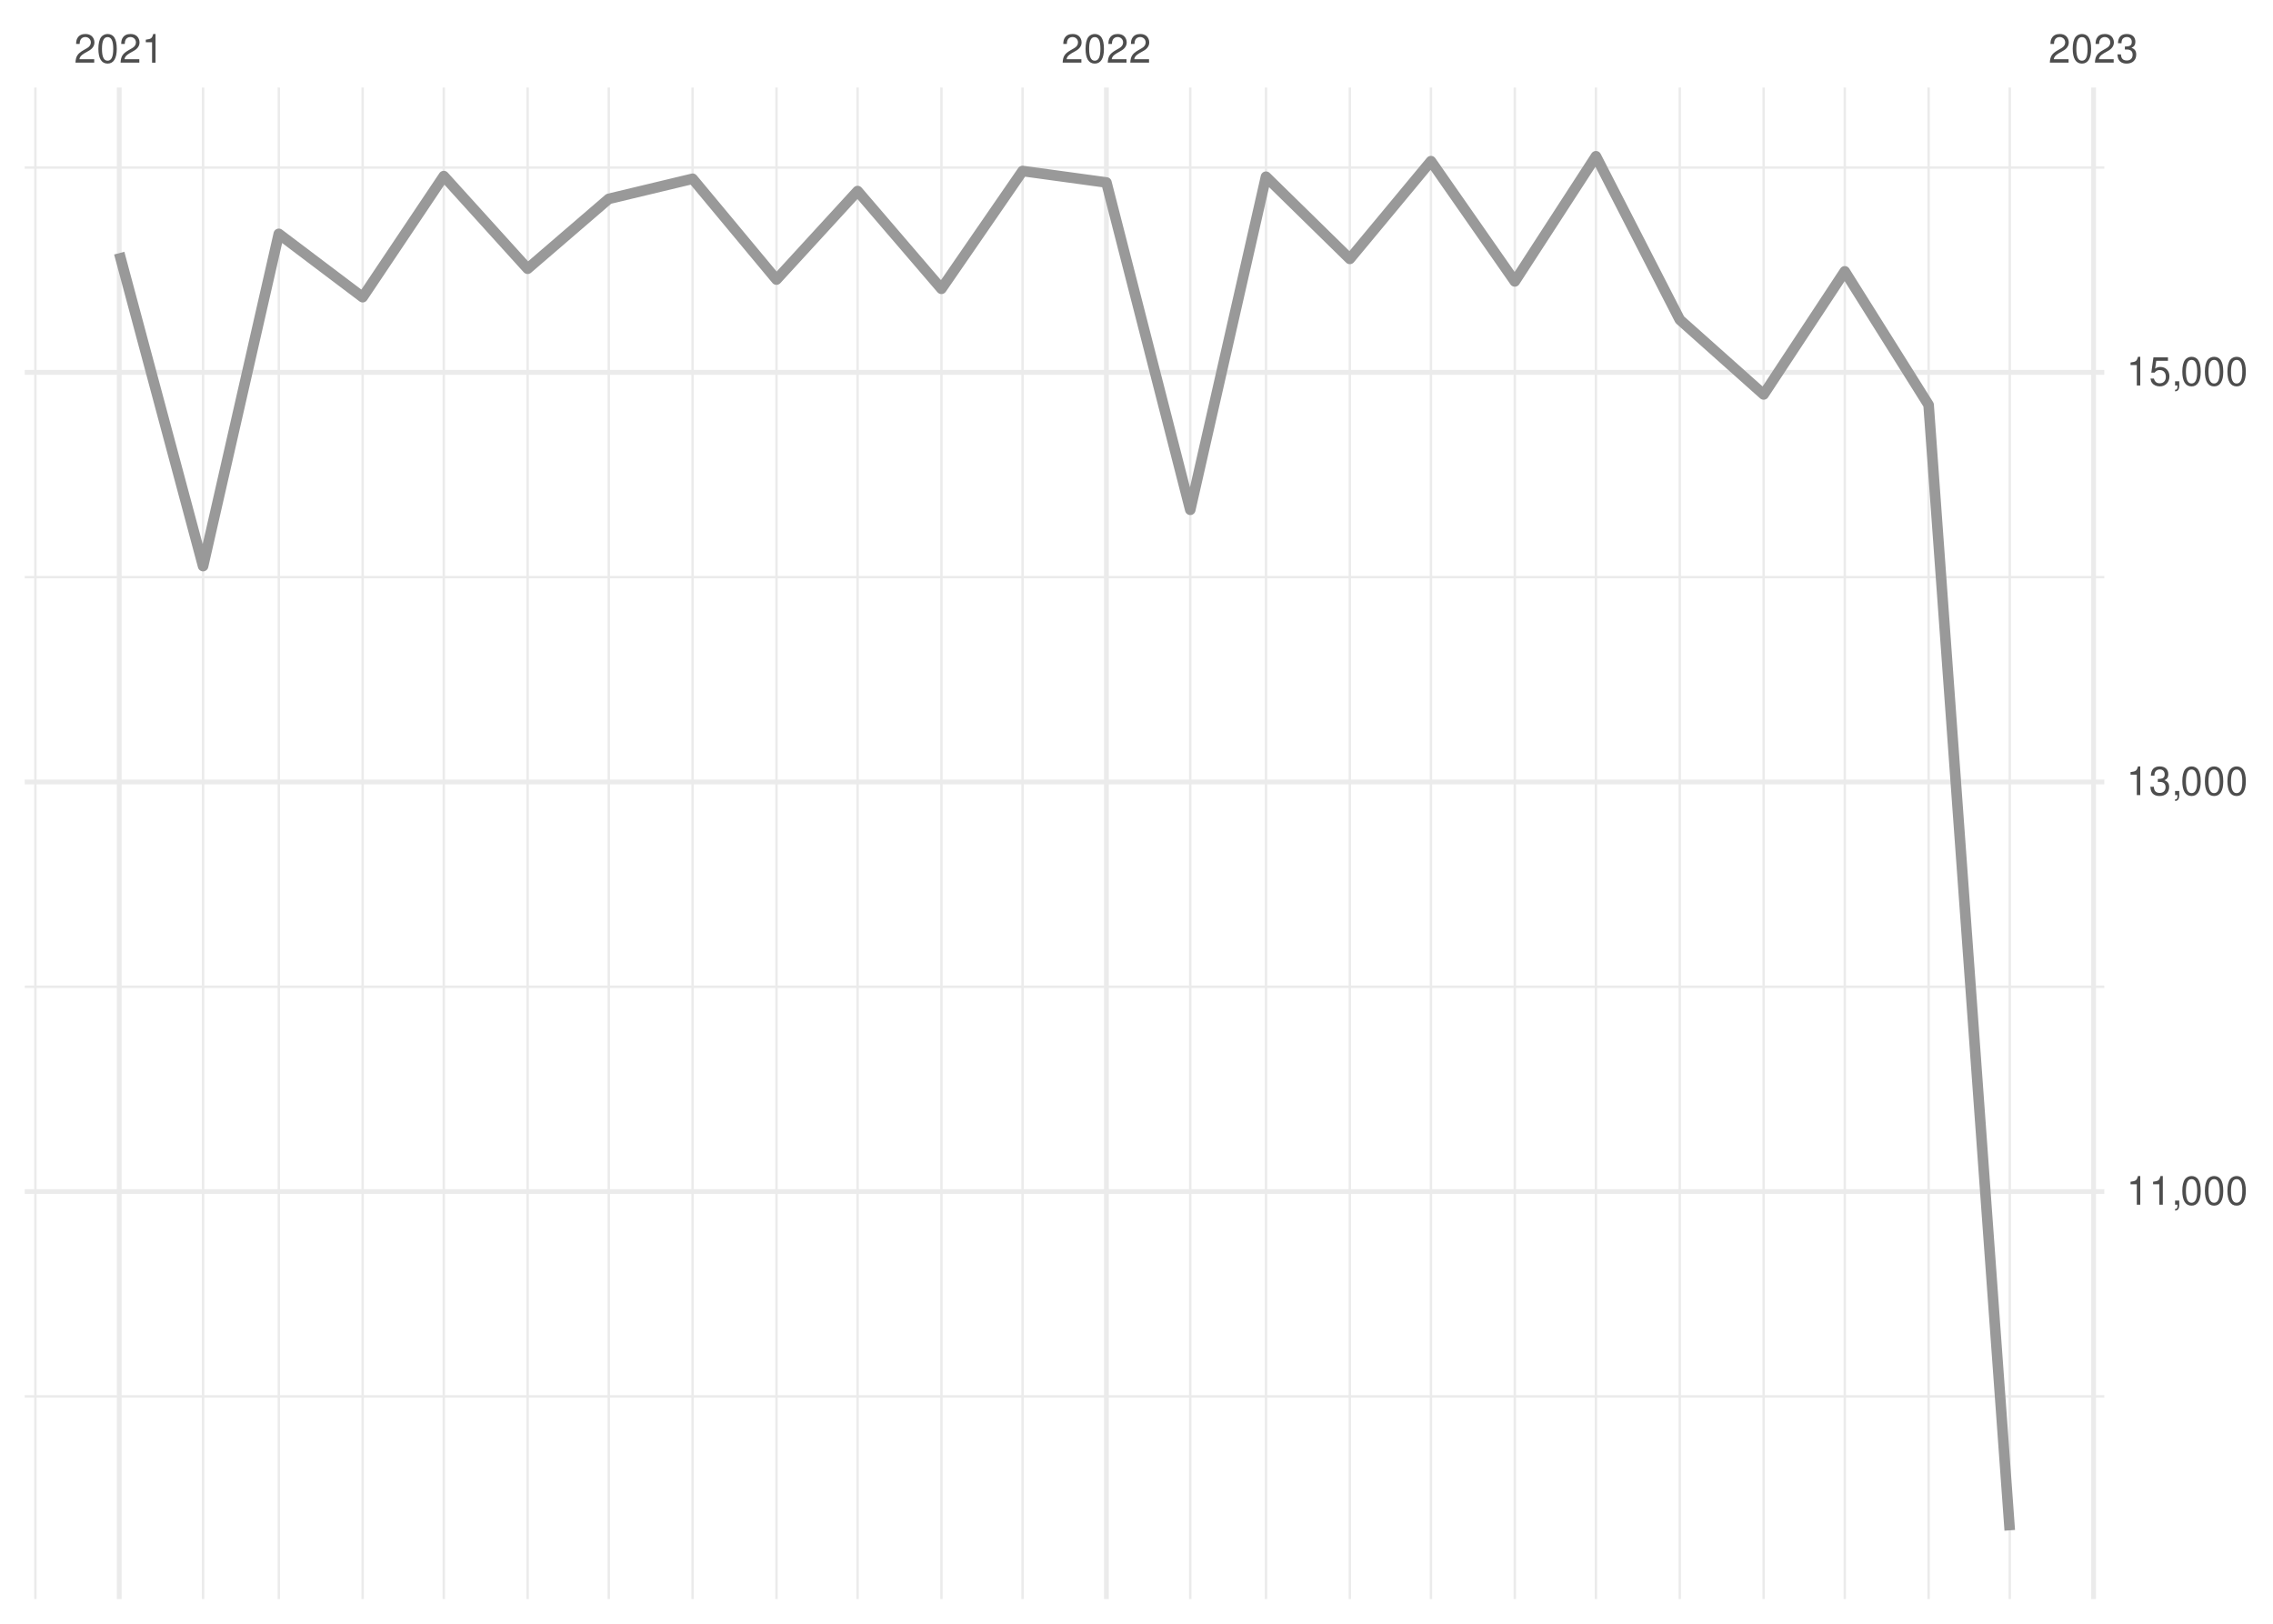
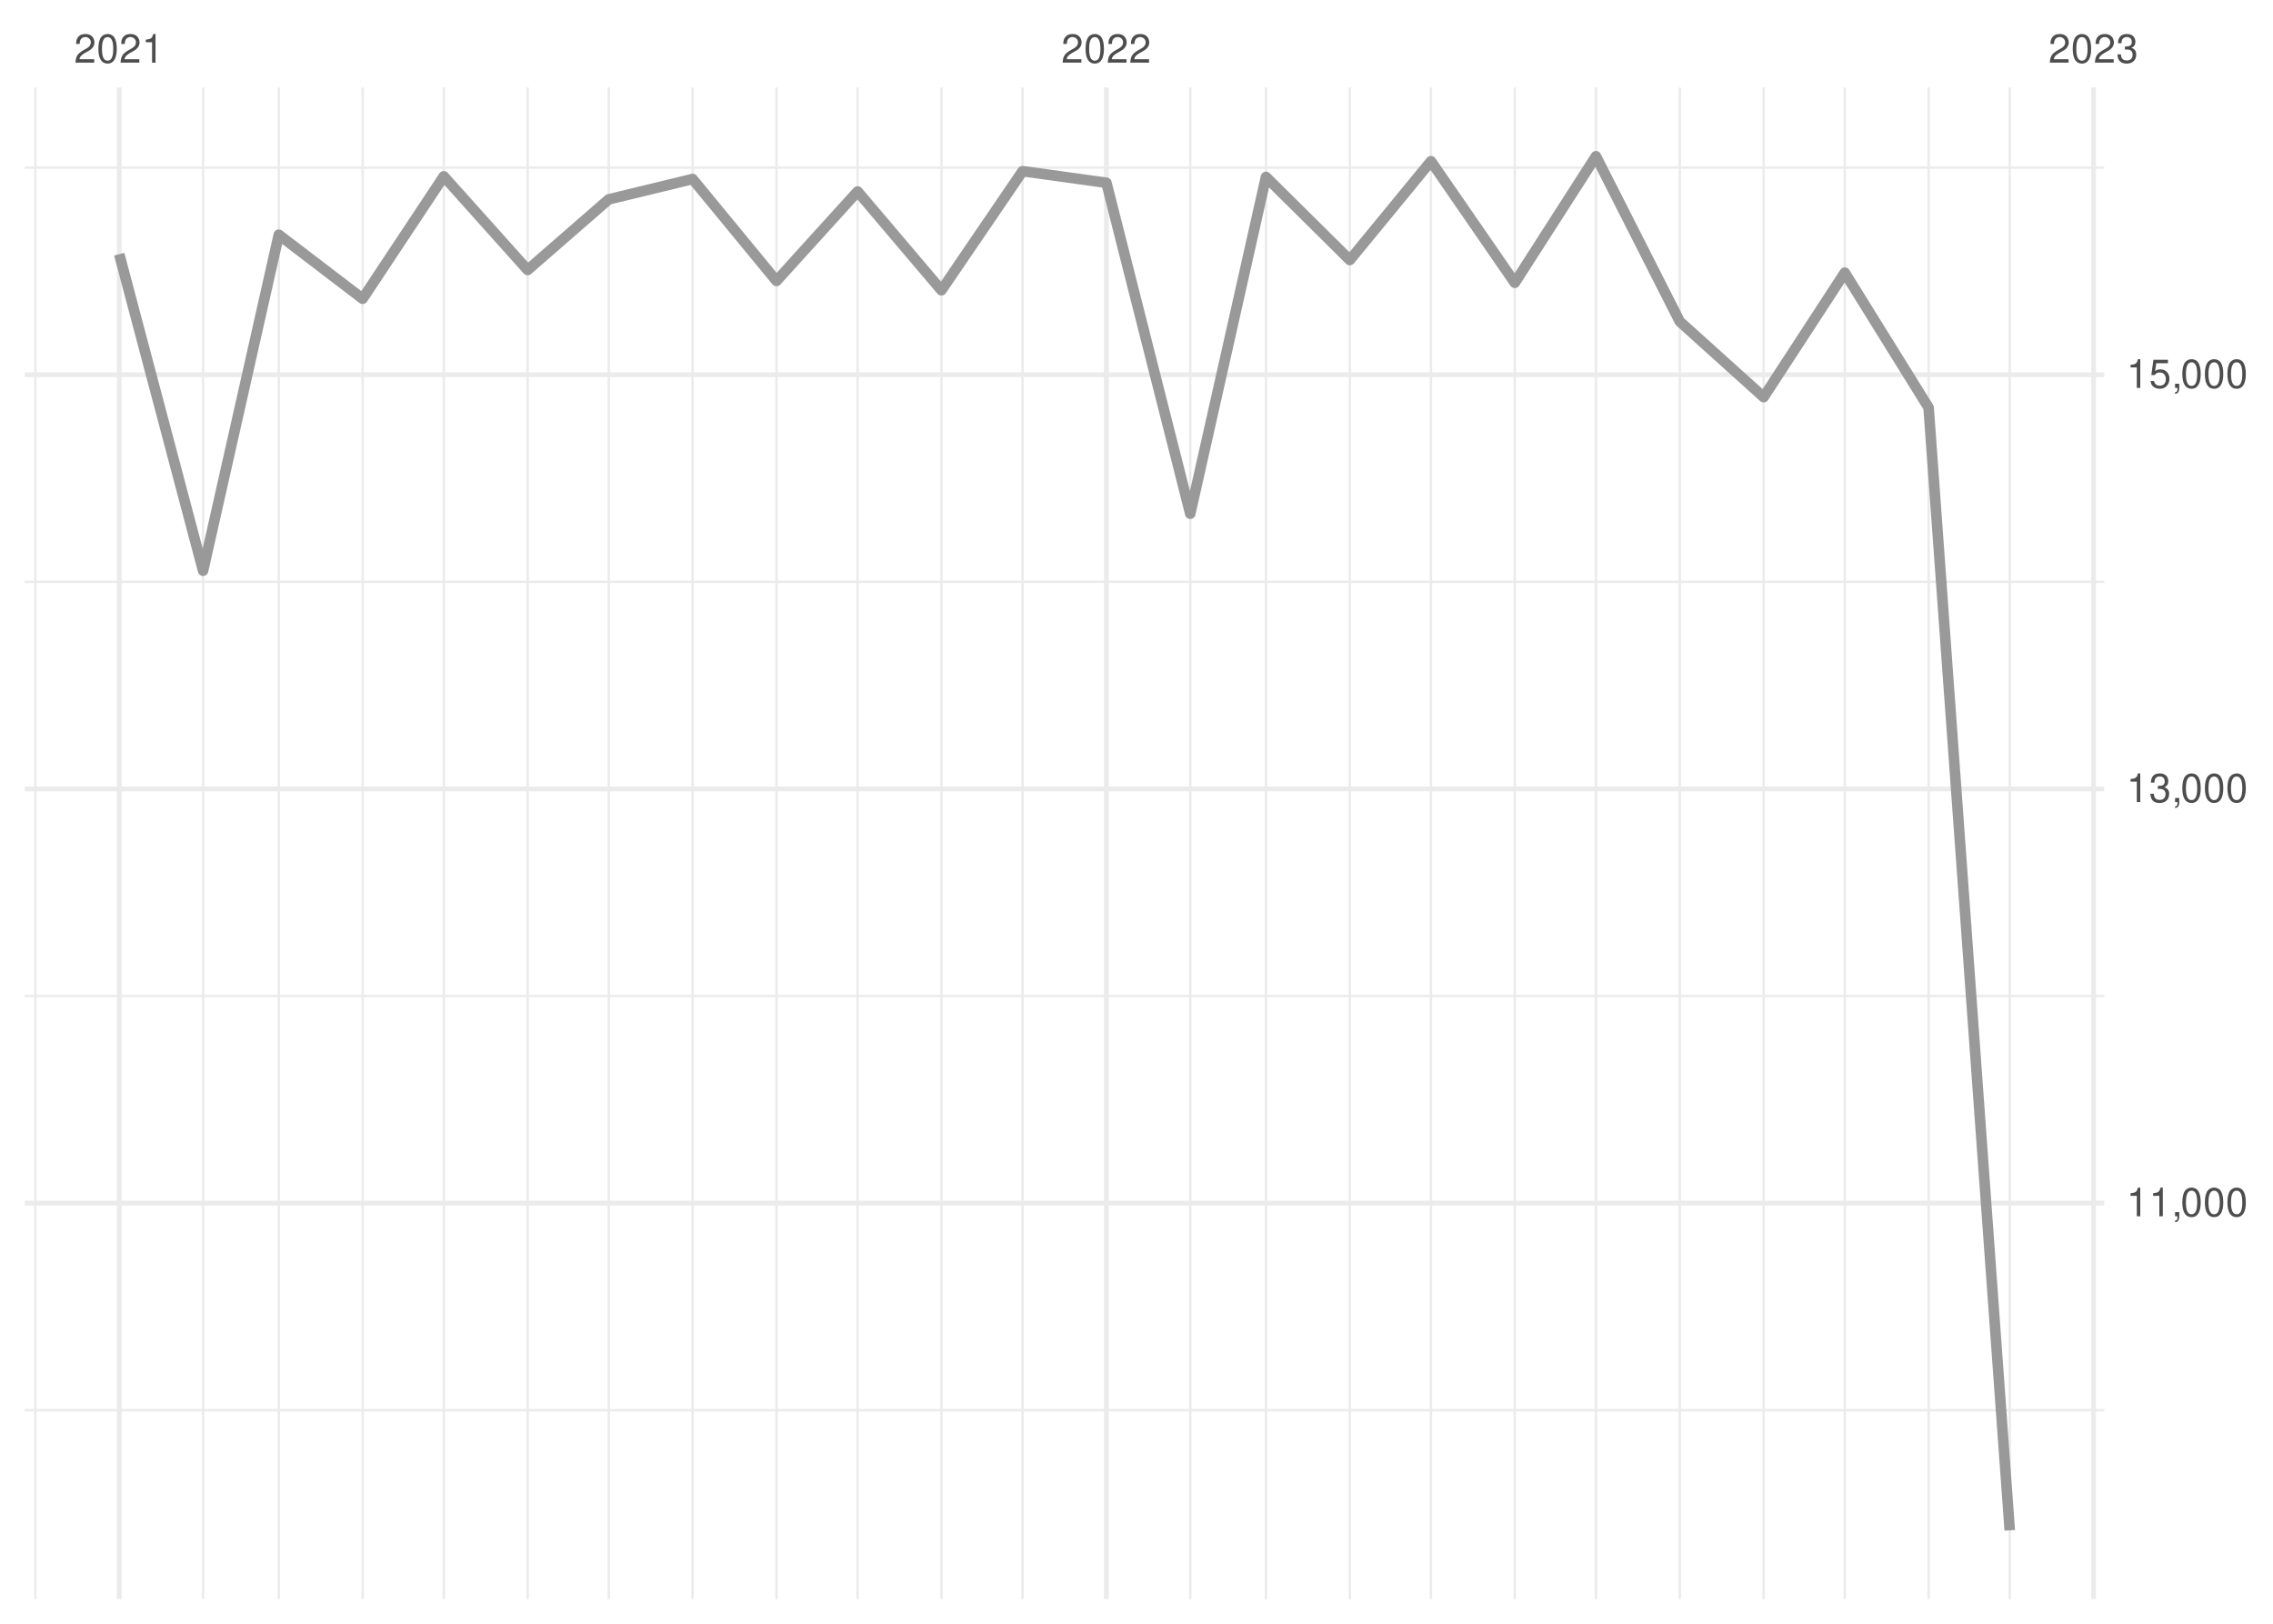
<svg xmlns="http://www.w3.org/2000/svg" xmlns:xlink="http://www.w3.org/1999/xlink" width="504pt" height="360pt" viewBox="0 0 504 360" version="1.1">
  <defs>
    <g>
      <symbol overflow="visible" id="glyph0-0">
        <path style="stroke:none;" d="" />
      </symbol>
      <symbol overflow="visible" id="glyph0-1">
        <path style="stroke:none;" d="M 4.453 -0.766 L 1.172 -0.766 C 1.25 -1.297 1.531 -1.625 2.297 -2.094 L 3.172 -2.594 C 4.047 -3.062 4.5 -3.719 4.5 -4.5 C 4.5 -5.031 4.281 -5.531 3.922 -5.875 C 3.547 -6.203 3.094 -6.359 2.5 -6.359 C 1.703 -6.359 1.125 -6.078 0.781 -5.531 C 0.547 -5.203 0.453 -4.797 0.438 -4.156 L 1.219 -4.156 C 1.234 -4.594 1.297 -4.844 1.406 -5.062 C 1.594 -5.438 2 -5.688 2.469 -5.688 C 3.172 -5.688 3.703 -5.172 3.703 -4.484 C 3.703 -3.969 3.406 -3.531 2.859 -3.219 L 2.047 -2.75 C 0.75 -2 0.375 -1.406 0.297 -0.016 L 4.453 -0.016 Z M 4.453 -0.766 " />
      </symbol>
      <symbol overflow="visible" id="glyph0-2">
        <path style="stroke:none;" d="M 2.422 -6.359 C 1.844 -6.359 1.312 -6.094 0.984 -5.672 C 0.578 -5.109 0.375 -4.25 0.375 -3.078 C 0.375 -0.938 1.078 0.203 2.422 0.203 C 3.734 0.203 4.453 -0.938 4.453 -3.031 C 4.453 -4.25 4.266 -5.078 3.859 -5.672 C 3.531 -6.109 3.016 -6.359 2.422 -6.359 Z M 2.422 -5.672 C 3.25 -5.672 3.672 -4.828 3.672 -3.094 C 3.672 -1.281 3.266 -0.438 2.406 -0.438 C 1.578 -0.438 1.172 -1.312 1.172 -3.062 C 1.172 -4.828 1.578 -5.672 2.422 -5.672 Z M 2.422 -5.672 " />
      </symbol>
      <symbol overflow="visible" id="glyph0-3">
        <path style="stroke:none;" d="M 2.281 -4.531 L 2.281 0 L 3.047 0 L 3.047 -6.359 L 2.547 -6.359 C 2.266 -5.391 2.094 -5.25 0.891 -5.094 L 0.891 -4.531 Z M 2.281 -4.531 " />
      </symbol>
      <symbol overflow="visible" id="glyph0-4">
        <path style="stroke:none;" d="M 1.938 -2.922 L 2.359 -2.922 C 3.203 -2.922 3.656 -2.531 3.656 -1.766 C 3.656 -0.969 3.172 -0.484 2.375 -0.484 C 1.516 -0.484 1.109 -0.922 1.062 -1.844 L 0.281 -1.844 C 0.312 -1.344 0.406 -1 0.547 -0.719 C 0.875 -0.109 1.484 0.203 2.344 0.203 C 3.625 0.203 4.453 -0.578 4.453 -1.781 C 4.453 -2.594 4.141 -3.031 3.391 -3.297 C 3.969 -3.531 4.266 -3.969 4.266 -4.609 C 4.266 -5.703 3.547 -6.359 2.359 -6.359 C 1.109 -6.359 0.438 -5.656 0.406 -4.312 L 1.188 -4.312 C 1.203 -4.703 1.234 -4.922 1.328 -5.109 C 1.5 -5.469 1.891 -5.688 2.375 -5.688 C 3.062 -5.688 3.469 -5.266 3.469 -4.578 C 3.469 -4.141 3.312 -3.859 2.969 -3.719 C 2.766 -3.625 2.484 -3.594 1.938 -3.578 Z M 1.938 -2.922 " />
      </symbol>
      <symbol overflow="visible" id="glyph0-5">
        <path style="stroke:none;" d="M 0.766 -0.922 L 0.766 0 L 1.297 0 L 1.297 0.156 C 1.297 0.766 1.172 0.938 0.766 0.953 L 0.766 1.297 C 1.344 1.312 1.688 0.891 1.688 0.141 L 1.688 -0.922 Z M 0.766 -0.922 " />
      </symbol>
      <symbol overflow="visible" id="glyph0-6">
        <path style="stroke:none;" d="M 4.188 -6.234 L 0.969 -6.234 L 0.5 -2.844 L 1.219 -2.844 C 1.578 -3.266 1.875 -3.422 2.359 -3.422 C 3.203 -3.422 3.719 -2.844 3.719 -1.922 C 3.719 -1.031 3.203 -0.484 2.359 -0.484 C 1.688 -0.484 1.266 -0.828 1.078 -1.531 L 0.312 -1.531 C 0.406 -1.016 0.5 -0.781 0.688 -0.547 C 1.031 -0.078 1.672 0.203 2.375 0.203 C 3.641 0.203 4.516 -0.719 4.516 -2.031 C 4.516 -3.266 3.688 -4.109 2.5 -4.109 C 2.062 -4.109 1.703 -4 1.344 -3.734 L 1.594 -5.469 L 4.188 -5.469 Z M 4.188 -6.234 " />
      </symbol>
    </g>
    <clipPath id="clip1">
-       <path d="M 5.48 309 L 466.59 309 L 466.59 310 L 5.48 310 Z M 5.48 309 " />
+       <path d="M 5.48 312 L 466.59 312 L 466.59 313 L 5.48 313 Z M 5.48 312 " />
    </clipPath>
    <clipPath id="clip2">
-       <path d="M 5.48 218 L 466.59 218 L 466.59 220 L 5.48 220 Z M 5.48 218 " />
+       <path d="M 5.48 220 L 466.59 220 L 466.59 222 L 5.48 222 Z M 5.48 220 " />
    </clipPath>
    <clipPath id="clip3">
-       <path d="M 5.48 127 L 466.59 127 L 466.59 129 L 5.48 129 Z M 5.48 127 " />
+       <path d="M 5.48 128 L 466.59 128 L 466.59 130 L 5.48 130 Z M 5.48 128 " />
    </clipPath>
    <clipPath id="clip4">
      <path d="M 5.48 36 L 466.59 36 L 466.59 38 L 5.48 38 Z M 5.48 36 " />
    </clipPath>
    <clipPath id="clip5">
      <path d="M 7 19.41 L 9 19.41 L 9 354.52 L 7 354.52 Z M 7 19.41 " />
    </clipPath>
    <clipPath id="clip6">
      <path d="M 44 19.41 L 46 19.41 L 46 354.52 L 44 354.52 Z M 44 19.41 " />
    </clipPath>
    <clipPath id="clip7">
      <path d="M 61 19.41 L 63 19.41 L 63 354.52 L 61 354.52 Z M 61 19.41 " />
    </clipPath>
    <clipPath id="clip8">
      <path d="M 80 19.41 L 81 19.41 L 81 354.52 L 80 354.52 Z M 80 19.41 " />
    </clipPath>
    <clipPath id="clip9">
      <path d="M 98 19.41 L 99 19.41 L 99 354.52 L 98 354.52 Z M 98 19.41 " />
    </clipPath>
    <clipPath id="clip10">
      <path d="M 116 19.41 L 118 19.41 L 118 354.52 L 116 354.52 Z M 116 19.41 " />
    </clipPath>
    <clipPath id="clip11">
      <path d="M 134 19.41 L 136 19.41 L 136 354.52 L 134 354.52 Z M 134 19.41 " />
    </clipPath>
    <clipPath id="clip12">
      <path d="M 153 19.41 L 154 19.41 L 154 354.52 L 153 354.52 Z M 153 19.41 " />
    </clipPath>
    <clipPath id="clip13">
      <path d="M 171 19.41 L 173 19.41 L 173 354.52 L 171 354.52 Z M 171 19.41 " />
    </clipPath>
    <clipPath id="clip14">
      <path d="M 189 19.41 L 191 19.41 L 191 354.52 L 189 354.52 Z M 189 19.41 " />
    </clipPath>
    <clipPath id="clip15">
      <path d="M 208 19.41 L 210 19.41 L 210 354.52 L 208 354.52 Z M 208 19.41 " />
    </clipPath>
    <clipPath id="clip16">
      <path d="M 226 19.41 L 228 19.41 L 228 354.52 L 226 354.52 Z M 226 19.41 " />
    </clipPath>
    <clipPath id="clip17">
      <path d="M 263 19.41 L 265 19.41 L 265 354.52 L 263 354.52 Z M 263 19.41 " />
    </clipPath>
    <clipPath id="clip18">
      <path d="M 280 19.41 L 281 19.41 L 281 354.52 L 280 354.52 Z M 280 19.41 " />
    </clipPath>
    <clipPath id="clip19">
      <path d="M 299 19.41 L 300 19.41 L 300 354.52 L 299 354.52 Z M 299 19.41 " />
    </clipPath>
    <clipPath id="clip20">
      <path d="M 317 19.41 L 318 19.41 L 318 354.52 L 317 354.52 Z M 317 19.41 " />
    </clipPath>
    <clipPath id="clip21">
      <path d="M 335 19.41 L 337 19.41 L 337 354.52 L 335 354.52 Z M 335 19.41 " />
    </clipPath>
    <clipPath id="clip22">
      <path d="M 353 19.41 L 355 19.41 L 355 354.52 L 353 354.52 Z M 353 19.41 " />
    </clipPath>
    <clipPath id="clip23">
      <path d="M 372 19.41 L 373 19.41 L 373 354.52 L 372 354.52 Z M 372 19.41 " />
    </clipPath>
    <clipPath id="clip24">
      <path d="M 390 19.41 L 392 19.41 L 392 354.52 L 390 354.52 Z M 390 19.41 " />
    </clipPath>
    <clipPath id="clip25">
      <path d="M 408 19.41 L 410 19.41 L 410 354.52 L 408 354.52 Z M 408 19.41 " />
    </clipPath>
    <clipPath id="clip26">
      <path d="M 427 19.41 L 428 19.41 L 428 354.52 L 427 354.52 Z M 427 19.41 " />
    </clipPath>
    <clipPath id="clip27">
      <path d="M 445 19.41 L 446 19.41 L 446 354.52 L 445 354.52 Z M 445 19.41 " />
    </clipPath>
    <clipPath id="clip28">
-       <path d="M 5.48 263 L 466.59 263 L 466.59 265 L 5.48 265 Z M 5.48 263 " />
+       <path d="M 5.48 266 L 466.59 266 L 466.59 268 L 5.48 268 Z M 5.48 266 " />
    </clipPath>
    <clipPath id="clip29">
-       <path d="M 5.48 172 L 466.59 172 L 466.59 174 L 5.48 174 Z M 5.48 172 " />
+       <path d="M 5.48 174 L 466.59 174 L 466.59 176 L 5.48 176 Z M 5.48 174 " />
    </clipPath>
    <clipPath id="clip30">
      <path d="M 5.48 82 L 466.59 82 L 466.59 84 L 5.48 84 Z M 5.48 82 " />
    </clipPath>
    <clipPath id="clip31">
      <path d="M 25 19.41 L 27 19.41 L 27 354.52 L 25 354.52 Z M 25 19.41 " />
    </clipPath>
    <clipPath id="clip32">
      <path d="M 244 19.41 L 246 19.41 L 246 354.52 L 244 354.52 Z M 244 19.41 " />
    </clipPath>
    <clipPath id="clip33">
      <path d="M 463 19.41 L 465 19.41 L 465 354.52 L 463 354.52 Z M 463 19.41 " />
    </clipPath>
  </defs>
  <g id="surface26">
    <rect x="0" y="0" width="504" height="360" style="fill:rgb(100%,100%,100%);fill-opacity:1;stroke:none;" />
    <g clip-path="url(#clip1)" clip-rule="nonzero">
-       <path style="fill:none;stroke-width:0.533;stroke-linecap:butt;stroke-linejoin:round;stroke:rgb(92.157%,92.157%,92.157%);stroke-opacity:1;stroke-miterlimit:10;" d="M 5.48 309.59 L 466.59 309.59 " />
+       <path style="fill:none;stroke-width:0.533;stroke-linecap:butt;stroke-linejoin:round;stroke:rgb(92.157%,92.157%,92.157%);stroke-opacity:1;stroke-miterlimit:10;" d="M 5.48 312.656 L 466.59 312.656 " />
    </g>
    <g clip-path="url(#clip2)" clip-rule="nonzero">
-       <path style="fill:none;stroke-width:0.533;stroke-linecap:butt;stroke-linejoin:round;stroke:rgb(92.157%,92.157%,92.157%);stroke-opacity:1;stroke-miterlimit:10;" d="M 5.48 218.773 L 466.59 218.773 " />
+       <path style="fill:none;stroke-width:0.533;stroke-linecap:butt;stroke-linejoin:round;stroke:rgb(92.157%,92.157%,92.157%);stroke-opacity:1;stroke-miterlimit:10;" d="M 5.48 220.828 L 466.59 220.828 " />
    </g>
    <g clip-path="url(#clip3)" clip-rule="nonzero">
-       <path style="fill:none;stroke-width:0.533;stroke-linecap:butt;stroke-linejoin:round;stroke:rgb(92.157%,92.157%,92.157%);stroke-opacity:1;stroke-miterlimit:10;" d="M 5.48 127.957 L 466.59 127.957 " />
+       <path style="fill:none;stroke-width:0.533;stroke-linecap:butt;stroke-linejoin:round;stroke:rgb(92.157%,92.157%,92.157%);stroke-opacity:1;stroke-miterlimit:10;" d="M 5.48 129 L 466.59 129 " />
    </g>
    <g clip-path="url(#clip4)" clip-rule="nonzero">
-       <path style="fill:none;stroke-width:0.533;stroke-linecap:butt;stroke-linejoin:round;stroke:rgb(92.157%,92.157%,92.157%);stroke-opacity:1;stroke-miterlimit:10;" d="M 5.48 37.141 L 466.59 37.141 " />
+       <path style="fill:none;stroke-width:0.533;stroke-linecap:butt;stroke-linejoin:round;stroke:rgb(92.157%,92.157%,92.157%);stroke-opacity:1;stroke-miterlimit:10;" d="M 5.48 37.168 L 466.59 37.168 " />
    </g>
    <g clip-path="url(#clip5)" clip-rule="nonzero">
      <path style="fill:none;stroke-width:0.533;stroke-linecap:butt;stroke-linejoin:round;stroke:rgb(92.157%,92.157%,92.157%);stroke-opacity:1;stroke-miterlimit:10;" d="M 7.848 354.52 L 7.848 19.41 " />
    </g>
    <g clip-path="url(#clip6)" clip-rule="nonzero">
      <path style="fill:none;stroke-width:0.533;stroke-linecap:butt;stroke-linejoin:round;stroke:rgb(92.157%,92.157%,92.157%);stroke-opacity:1;stroke-miterlimit:10;" d="M 45.031 354.52 L 45.031 19.41 " />
    </g>
    <g clip-path="url(#clip7)" clip-rule="nonzero">
      <path style="fill:none;stroke-width:0.533;stroke-linecap:butt;stroke-linejoin:round;stroke:rgb(92.157%,92.157%,92.157%);stroke-opacity:1;stroke-miterlimit:10;" d="M 61.82 354.52 L 61.82 19.41 " />
    </g>
    <g clip-path="url(#clip8)" clip-rule="nonzero">
      <path style="fill:none;stroke-width:0.533;stroke-linecap:butt;stroke-linejoin:round;stroke:rgb(92.157%,92.157%,92.157%);stroke-opacity:1;stroke-miterlimit:10;" d="M 80.41 354.52 L 80.41 19.41 " />
    </g>
    <g clip-path="url(#clip9)" clip-rule="nonzero">
      <path style="fill:none;stroke-width:0.533;stroke-linecap:butt;stroke-linejoin:round;stroke:rgb(92.157%,92.157%,92.157%);stroke-opacity:1;stroke-miterlimit:10;" d="M 98.402 354.52 L 98.402 19.41 " />
    </g>
    <g clip-path="url(#clip10)" clip-rule="nonzero">
      <path style="fill:none;stroke-width:0.533;stroke-linecap:butt;stroke-linejoin:round;stroke:rgb(92.157%,92.157%,92.157%);stroke-opacity:1;stroke-miterlimit:10;" d="M 116.992 354.52 L 116.992 19.41 " />
    </g>
    <g clip-path="url(#clip11)" clip-rule="nonzero">
      <path style="fill:none;stroke-width:0.533;stroke-linecap:butt;stroke-linejoin:round;stroke:rgb(92.157%,92.157%,92.157%);stroke-opacity:1;stroke-miterlimit:10;" d="M 134.984 354.52 L 134.984 19.41 " />
    </g>
    <g clip-path="url(#clip12)" clip-rule="nonzero">
      <path style="fill:none;stroke-width:0.533;stroke-linecap:butt;stroke-linejoin:round;stroke:rgb(92.157%,92.157%,92.157%);stroke-opacity:1;stroke-miterlimit:10;" d="M 153.574 354.52 L 153.574 19.41 " />
    </g>
    <g clip-path="url(#clip13)" clip-rule="nonzero">
      <path style="fill:none;stroke-width:0.533;stroke-linecap:butt;stroke-linejoin:round;stroke:rgb(92.157%,92.157%,92.157%);stroke-opacity:1;stroke-miterlimit:10;" d="M 172.168 354.52 L 172.168 19.41 " />
    </g>
    <g clip-path="url(#clip14)" clip-rule="nonzero">
      <path style="fill:none;stroke-width:0.533;stroke-linecap:butt;stroke-linejoin:round;stroke:rgb(92.157%,92.157%,92.157%);stroke-opacity:1;stroke-miterlimit:10;" d="M 190.156 354.52 L 190.156 19.41 " />
    </g>
    <g clip-path="url(#clip15)" clip-rule="nonzero">
      <path style="fill:none;stroke-width:0.533;stroke-linecap:butt;stroke-linejoin:round;stroke:rgb(92.157%,92.157%,92.157%);stroke-opacity:1;stroke-miterlimit:10;" d="M 208.746 354.52 L 208.746 19.41 " />
    </g>
    <g clip-path="url(#clip16)" clip-rule="nonzero">
      <path style="fill:none;stroke-width:0.533;stroke-linecap:butt;stroke-linejoin:round;stroke:rgb(92.157%,92.157%,92.157%);stroke-opacity:1;stroke-miterlimit:10;" d="M 226.738 354.52 L 226.738 19.41 " />
    </g>
    <g clip-path="url(#clip17)" clip-rule="nonzero">
      <path style="fill:none;stroke-width:0.533;stroke-linecap:butt;stroke-linejoin:round;stroke:rgb(92.157%,92.157%,92.157%);stroke-opacity:1;stroke-miterlimit:10;" d="M 263.922 354.52 L 263.922 19.41 " />
    </g>
    <g clip-path="url(#clip18)" clip-rule="nonzero">
      <path style="fill:none;stroke-width:0.533;stroke-linecap:butt;stroke-linejoin:round;stroke:rgb(92.157%,92.157%,92.157%);stroke-opacity:1;stroke-miterlimit:10;" d="M 280.711 354.52 L 280.711 19.41 " />
    </g>
    <g clip-path="url(#clip19)" clip-rule="nonzero">
      <path style="fill:none;stroke-width:0.533;stroke-linecap:butt;stroke-linejoin:round;stroke:rgb(92.157%,92.157%,92.157%);stroke-opacity:1;stroke-miterlimit:10;" d="M 299.301 354.52 L 299.301 19.41 " />
    </g>
    <g clip-path="url(#clip20)" clip-rule="nonzero">
      <path style="fill:none;stroke-width:0.533;stroke-linecap:butt;stroke-linejoin:round;stroke:rgb(92.157%,92.157%,92.157%);stroke-opacity:1;stroke-miterlimit:10;" d="M 317.293 354.52 L 317.293 19.41 " />
    </g>
    <g clip-path="url(#clip21)" clip-rule="nonzero">
      <path style="fill:none;stroke-width:0.533;stroke-linecap:butt;stroke-linejoin:round;stroke:rgb(92.157%,92.157%,92.157%);stroke-opacity:1;stroke-miterlimit:10;" d="M 335.883 354.52 L 335.883 19.41 " />
    </g>
    <g clip-path="url(#clip22)" clip-rule="nonzero">
      <path style="fill:none;stroke-width:0.533;stroke-linecap:butt;stroke-linejoin:round;stroke:rgb(92.157%,92.157%,92.157%);stroke-opacity:1;stroke-miterlimit:10;" d="M 353.875 354.52 L 353.875 19.41 " />
    </g>
    <g clip-path="url(#clip23)" clip-rule="nonzero">
      <path style="fill:none;stroke-width:0.533;stroke-linecap:butt;stroke-linejoin:round;stroke:rgb(92.157%,92.157%,92.157%);stroke-opacity:1;stroke-miterlimit:10;" d="M 372.465 354.52 L 372.465 19.41 " />
    </g>
    <g clip-path="url(#clip24)" clip-rule="nonzero">
      <path style="fill:none;stroke-width:0.533;stroke-linecap:butt;stroke-linejoin:round;stroke:rgb(92.157%,92.157%,92.157%);stroke-opacity:1;stroke-miterlimit:10;" d="M 391.059 354.52 L 391.059 19.41 " />
    </g>
    <g clip-path="url(#clip25)" clip-rule="nonzero">
      <path style="fill:none;stroke-width:0.533;stroke-linecap:butt;stroke-linejoin:round;stroke:rgb(92.157%,92.157%,92.157%);stroke-opacity:1;stroke-miterlimit:10;" d="M 409.047 354.52 L 409.047 19.41 " />
    </g>
    <g clip-path="url(#clip26)" clip-rule="nonzero">
      <path style="fill:none;stroke-width:0.533;stroke-linecap:butt;stroke-linejoin:round;stroke:rgb(92.157%,92.157%,92.157%);stroke-opacity:1;stroke-miterlimit:10;" d="M 427.637 354.52 L 427.637 19.41 " />
    </g>
    <g clip-path="url(#clip27)" clip-rule="nonzero">
      <path style="fill:none;stroke-width:0.533;stroke-linecap:butt;stroke-linejoin:round;stroke:rgb(92.157%,92.157%,92.157%);stroke-opacity:1;stroke-miterlimit:10;" d="M 445.629 354.52 L 445.629 19.41 " />
    </g>
    <g clip-path="url(#clip28)" clip-rule="nonzero">
-       <path style="fill:none;stroke-width:1.067;stroke-linecap:butt;stroke-linejoin:round;stroke:rgb(92.157%,92.157%,92.157%);stroke-opacity:1;stroke-miterlimit:10;" d="M 5.48 264.184 L 466.59 264.184 " />
+       <path style="fill:none;stroke-width:1.067;stroke-linecap:butt;stroke-linejoin:round;stroke:rgb(92.157%,92.157%,92.157%);stroke-opacity:1;stroke-miterlimit:10;" d="M 5.48 266.742 L 466.59 266.742 " />
    </g>
    <g clip-path="url(#clip29)" clip-rule="nonzero">
-       <path style="fill:none;stroke-width:1.067;stroke-linecap:butt;stroke-linejoin:round;stroke:rgb(92.157%,92.157%,92.157%);stroke-opacity:1;stroke-miterlimit:10;" d="M 5.48 173.367 L 466.59 173.367 " />
+       <path style="fill:none;stroke-width:1.067;stroke-linecap:butt;stroke-linejoin:round;stroke:rgb(92.157%,92.157%,92.157%);stroke-opacity:1;stroke-miterlimit:10;" d="M 5.48 174.914 L 466.59 174.914 " />
    </g>
    <g clip-path="url(#clip30)" clip-rule="nonzero">
-       <path style="fill:none;stroke-width:1.067;stroke-linecap:butt;stroke-linejoin:round;stroke:rgb(92.157%,92.157%,92.157%);stroke-opacity:1;stroke-miterlimit:10;" d="M 5.48 82.551 L 466.59 82.551 " />
+       <path style="fill:none;stroke-width:1.067;stroke-linecap:butt;stroke-linejoin:round;stroke:rgb(92.157%,92.157%,92.157%);stroke-opacity:1;stroke-miterlimit:10;" d="M 5.48 83.082 L 466.59 83.082 " />
    </g>
    <g clip-path="url(#clip31)" clip-rule="nonzero">
      <path style="fill:none;stroke-width:1.067;stroke-linecap:butt;stroke-linejoin:round;stroke:rgb(92.157%,92.157%,92.157%);stroke-opacity:1;stroke-miterlimit:10;" d="M 26.438 354.52 L 26.438 19.41 " />
    </g>
    <g clip-path="url(#clip32)" clip-rule="nonzero">
      <path style="fill:none;stroke-width:1.067;stroke-linecap:butt;stroke-linejoin:round;stroke:rgb(92.157%,92.157%,92.157%);stroke-opacity:1;stroke-miterlimit:10;" d="M 245.328 354.52 L 245.328 19.41 " />
    </g>
    <g clip-path="url(#clip33)" clip-rule="nonzero">
      <path style="fill:none;stroke-width:1.067;stroke-linecap:butt;stroke-linejoin:round;stroke:rgb(92.157%,92.157%,92.157%);stroke-opacity:1;stroke-miterlimit:10;" d="M 464.219 354.52 L 464.219 19.41 " />
    </g>
-     <path style="fill:none;stroke-width:2.347;stroke-linecap:butt;stroke-linejoin:round;stroke:rgb(60%,60%,60%);stroke-opacity:1;stroke-miterlimit:10;" d="M 26.438 56.121 L 45.031 125.504 L 61.82 51.852 L 80.41 65.883 L 98.402 39.047 L 116.992 59.574 L 134.984 44.09 L 153.574 39.637 L 172.168 61.98 L 190.156 42.363 L 208.746 64.023 L 226.738 37.914 L 245.328 40.457 L 263.922 113.02 L 280.711 39.184 L 299.301 57.395 L 317.293 35.734 L 335.883 62.387 L 353.875 34.645 L 372.465 70.879 L 391.059 87.453 L 409.047 60.164 L 427.637 89.77 L 445.629 339.289 " />
+     <path style="fill:none;stroke-width:2.347;stroke-linecap:butt;stroke-linejoin:round;stroke:rgb(60%,60%,60%);stroke-opacity:1;stroke-miterlimit:10;" d="M 26.438 56.359 L 45.031 126.52 L 61.82 52.047 L 80.41 66.234 L 98.402 39.098 L 116.992 59.852 L 134.984 44.195 L 153.574 39.695 L 172.168 62.285 L 190.156 42.449 L 208.746 64.352 L 226.738 37.949 L 245.328 40.52 L 263.922 113.891 L 280.711 39.234 L 299.301 57.648 L 317.293 35.746 L 335.883 62.695 L 353.875 34.645 L 372.465 71.285 L 391.059 88.043 L 409.047 60.449 L 427.637 90.383 L 445.629 339.289 " />
    <g style="fill:rgb(30.196%,30.196%,30.196%);fill-opacity:1;">
      <use xlink:href="#glyph0-1" x="16.438" y="13.896" />
      <use xlink:href="#glyph0-2" x="21.438" y="13.896" />
      <use xlink:href="#glyph0-1" x="26.438" y="13.896" />
      <use xlink:href="#glyph0-3" x="31.438" y="13.896" />
    </g>
    <g style="fill:rgb(30.196%,30.196%,30.196%);fill-opacity:1;">
      <use xlink:href="#glyph0-1" x="235.328" y="13.896" />
      <use xlink:href="#glyph0-2" x="240.328" y="13.896" />
      <use xlink:href="#glyph0-1" x="245.328" y="13.896" />
      <use xlink:href="#glyph0-1" x="250.328" y="13.896" />
    </g>
    <g style="fill:rgb(30.196%,30.196%,30.196%);fill-opacity:1;">
      <use xlink:href="#glyph0-1" x="454.219" y="13.896" />
      <use xlink:href="#glyph0-2" x="459.219" y="13.896" />
      <use xlink:href="#glyph0-1" x="464.219" y="13.896" />
      <use xlink:href="#glyph0-4" x="469.219" y="13.896" />
    </g>
    <g style="fill:rgb(30.196%,30.196%,30.196%);fill-opacity:1;">
-       <use xlink:href="#glyph0-3" x="471.52" y="267.099" />
-       <use xlink:href="#glyph0-3" x="476.52" y="267.099" />
-       <use xlink:href="#glyph0-5" x="481.52" y="267.099" />
-       <use xlink:href="#glyph0-2" x="483.52" y="267.099" />
-       <use xlink:href="#glyph0-2" x="488.52" y="267.099" />
-       <use xlink:href="#glyph0-2" x="493.52" y="267.099" />
-     </g>
-     <g style="fill:rgb(30.196%,30.196%,30.196%);fill-opacity:1;">
-       <use xlink:href="#glyph0-3" x="471.52" y="176.282" />
-       <use xlink:href="#glyph0-4" x="476.52" y="176.282" />
-       <use xlink:href="#glyph0-5" x="481.52" y="176.282" />
-       <use xlink:href="#glyph0-2" x="483.52" y="176.282" />
-       <use xlink:href="#glyph0-2" x="488.52" y="176.282" />
-       <use xlink:href="#glyph0-2" x="493.52" y="176.282" />
-     </g>
-     <g style="fill:rgb(30.196%,30.196%,30.196%);fill-opacity:1;">
-       <use xlink:href="#glyph0-3" x="471.52" y="85.466" />
-       <use xlink:href="#glyph0-6" x="476.52" y="85.466" />
-       <use xlink:href="#glyph0-5" x="481.52" y="85.466" />
-       <use xlink:href="#glyph0-2" x="483.52" y="85.466" />
-       <use xlink:href="#glyph0-2" x="488.52" y="85.466" />
-       <use xlink:href="#glyph0-2" x="493.52" y="85.466" />
+       <use xlink:href="#glyph0-3" x="471.52" y="269.657" />
+       <use xlink:href="#glyph0-3" x="476.52" y="269.657" />
+       <use xlink:href="#glyph0-5" x="481.52" y="269.657" />
+       <use xlink:href="#glyph0-2" x="483.52" y="269.657" />
+       <use xlink:href="#glyph0-2" x="488.52" y="269.657" />
+       <use xlink:href="#glyph0-2" x="493.52" y="269.657" />
+     </g>
+     <g style="fill:rgb(30.196%,30.196%,30.196%);fill-opacity:1;">
+       <use xlink:href="#glyph0-3" x="471.52" y="177.829" />
+       <use xlink:href="#glyph0-4" x="476.52" y="177.829" />
+       <use xlink:href="#glyph0-5" x="481.52" y="177.829" />
+       <use xlink:href="#glyph0-2" x="483.52" y="177.829" />
+       <use xlink:href="#glyph0-2" x="488.52" y="177.829" />
+       <use xlink:href="#glyph0-2" x="493.52" y="177.829" />
+     </g>
+     <g style="fill:rgb(30.196%,30.196%,30.196%);fill-opacity:1;">
+       <use xlink:href="#glyph0-3" x="471.52" y="85.997" />
+       <use xlink:href="#glyph0-6" x="476.52" y="85.997" />
+       <use xlink:href="#glyph0-5" x="481.52" y="85.997" />
+       <use xlink:href="#glyph0-2" x="483.52" y="85.997" />
+       <use xlink:href="#glyph0-2" x="488.52" y="85.997" />
+       <use xlink:href="#glyph0-2" x="493.52" y="85.997" />
    </g>
  </g>
</svg>
